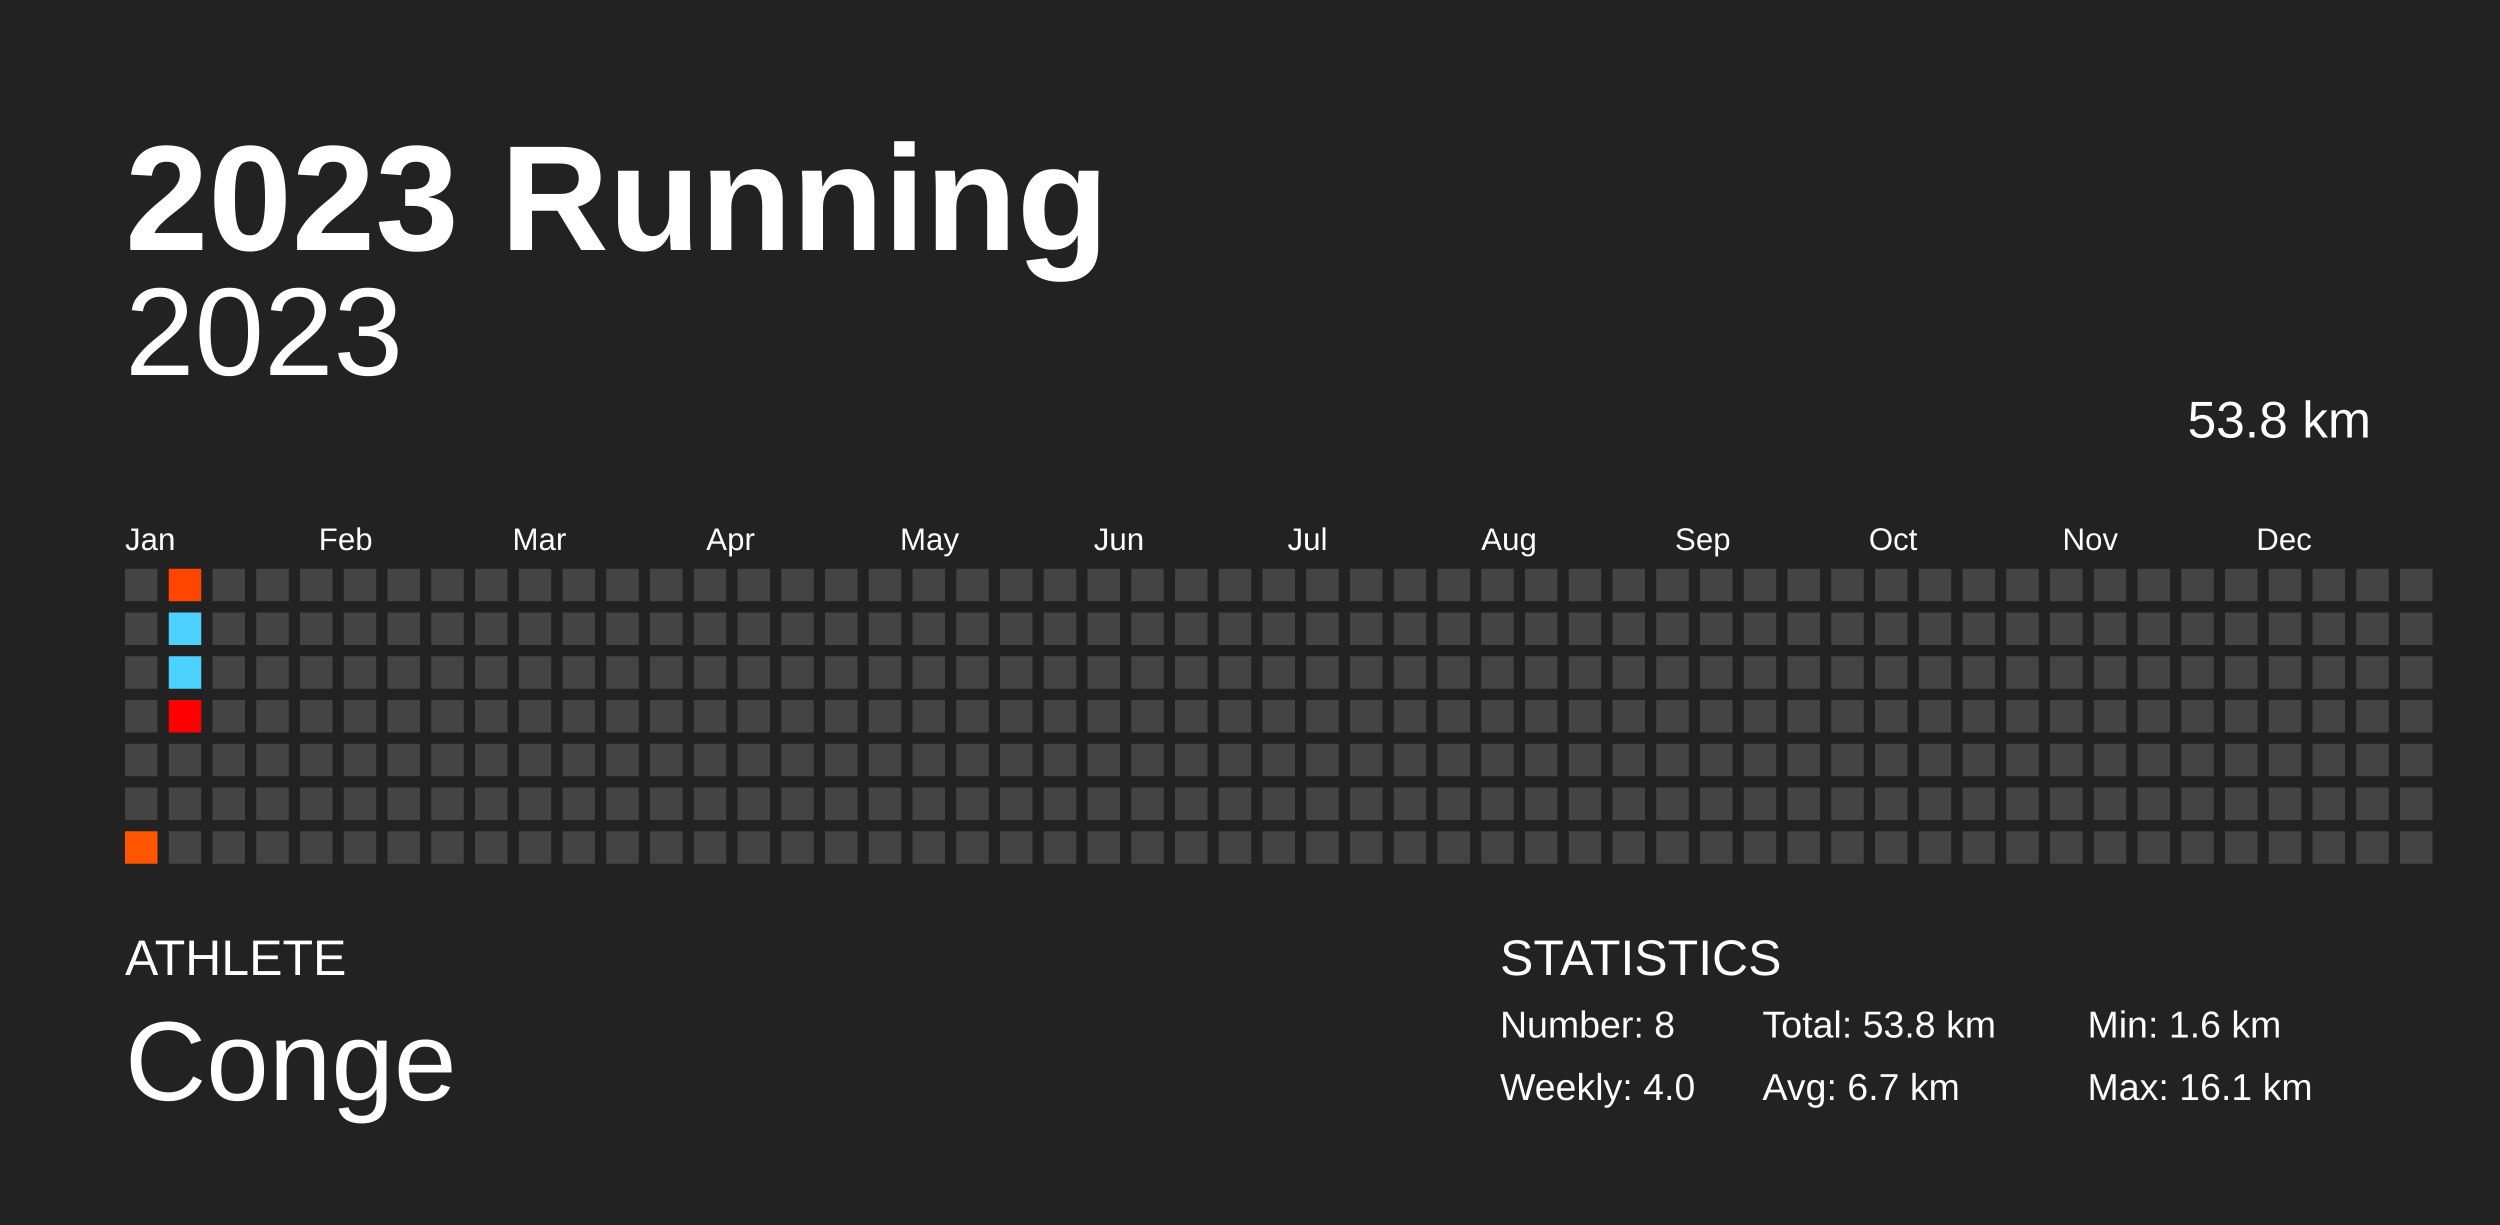
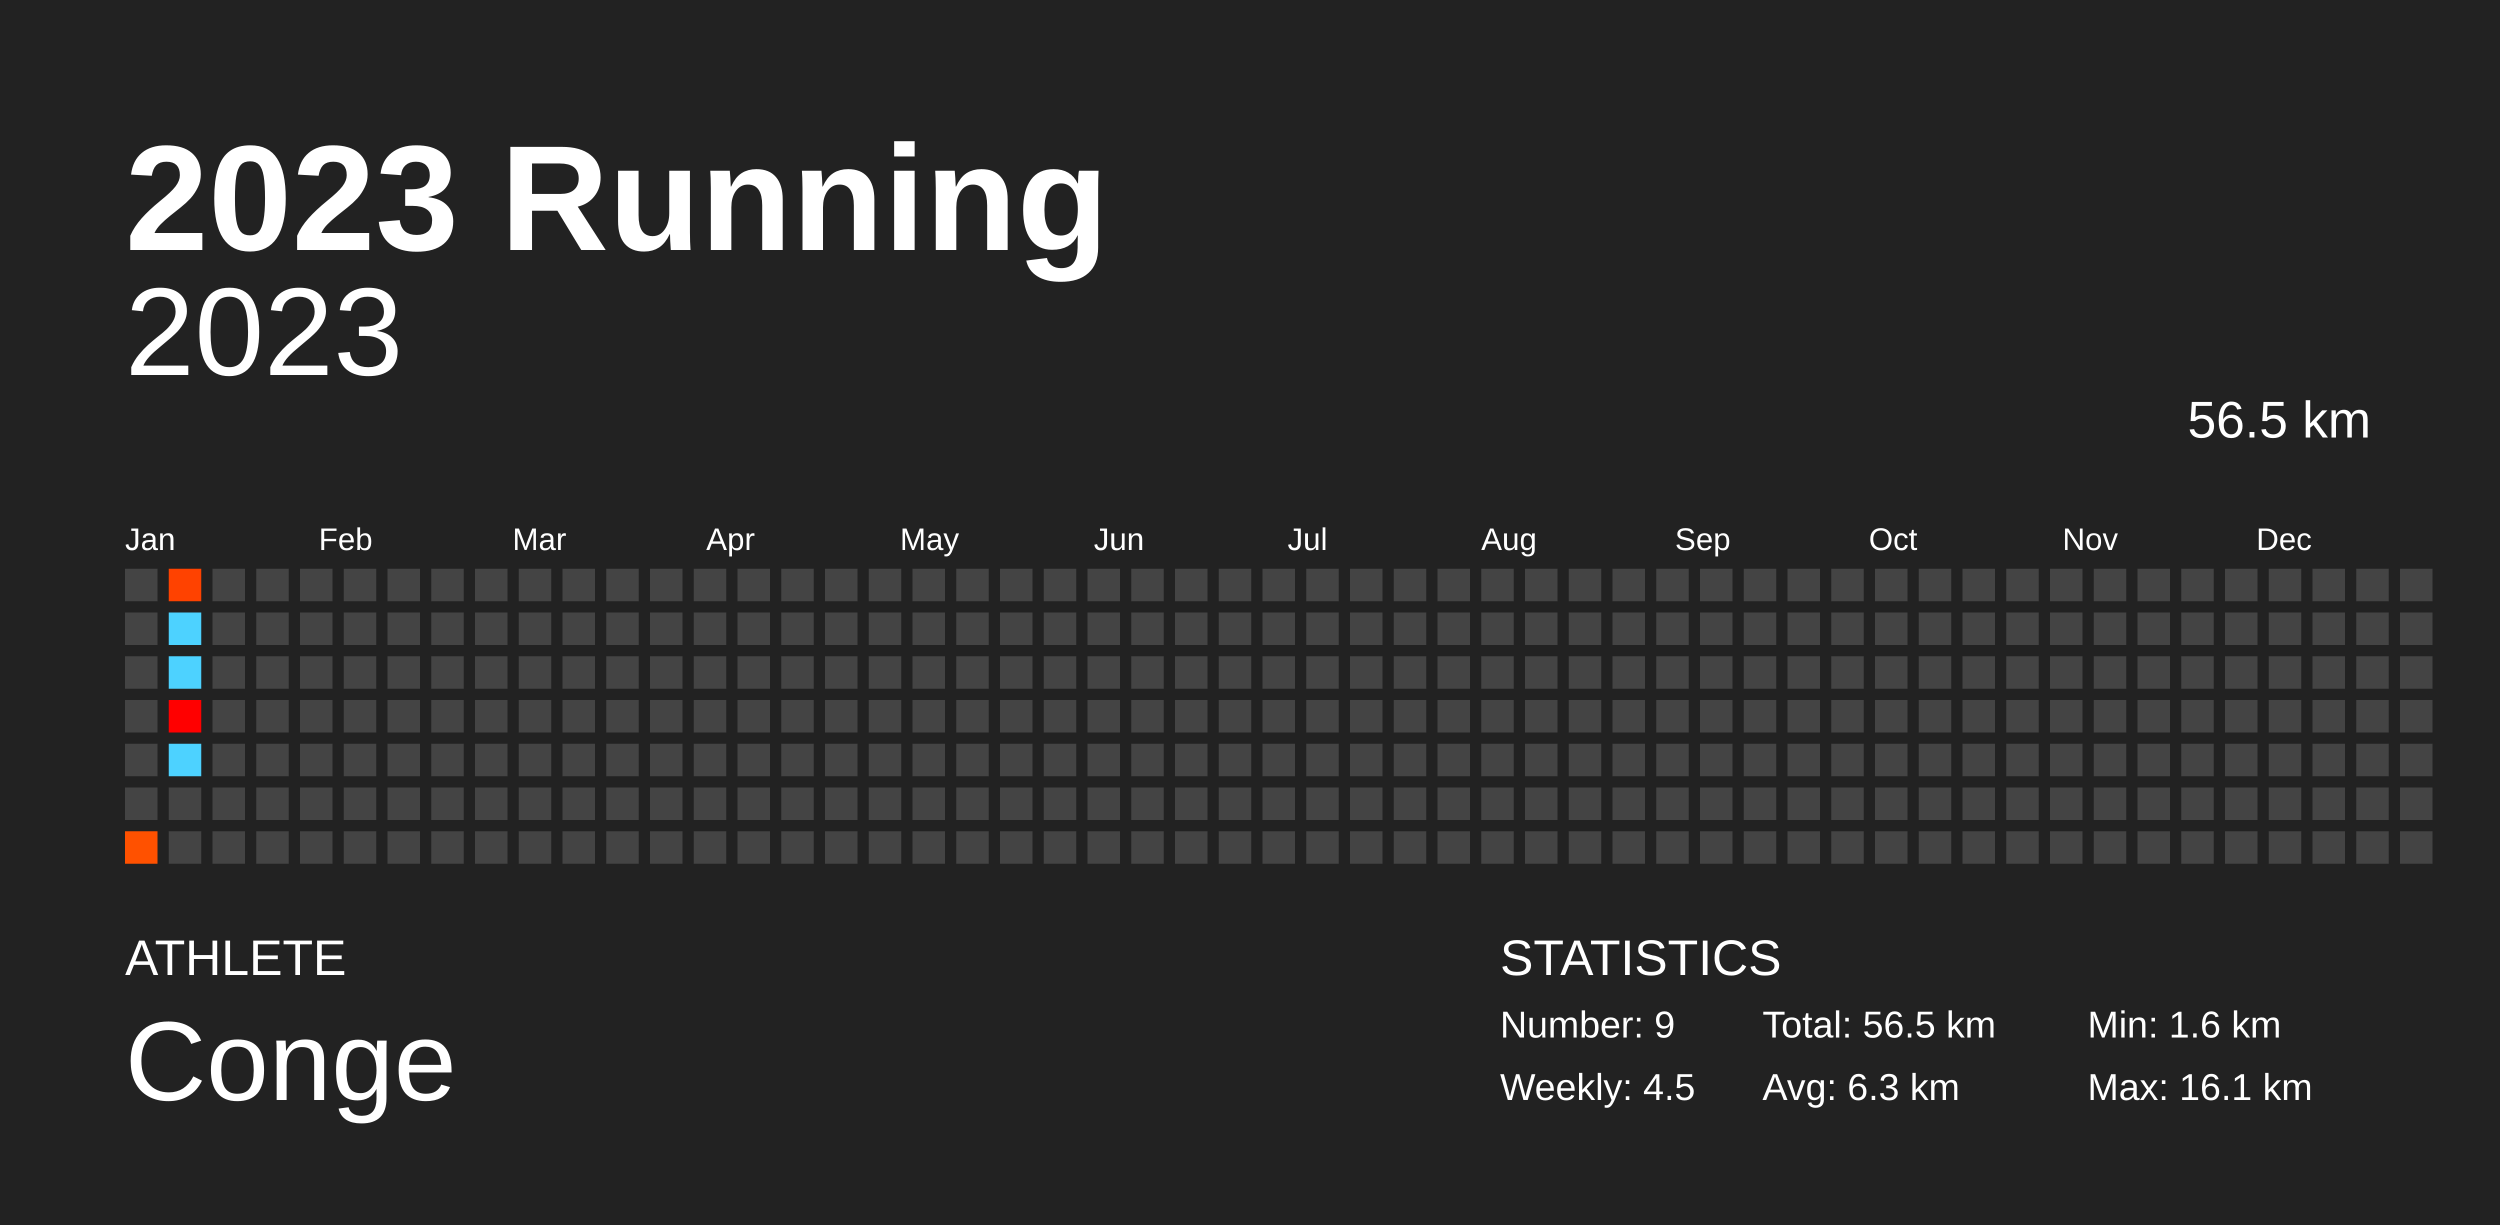
<svg xmlns="http://www.w3.org/2000/svg" baseProfile="full" height="98mm" version="1.1" viewBox="0,0,200,98" width="200mm">
  <defs />
  <rect fill="#222222" height="98" width="200" x="0" y="0" />
  <text fill="#FFFFFF" style="font-size:12px; font-family:Arial; font-weight:bold;" x="10" y="20">2023 Running</text>
  <text fill="#FFFFFF" style="font-size:4px; font-family:Arial" x="10" y="78">ATHLETE</text>
  <text fill="#FFFFFF" style="font-size:9px; font-family:Arial" x="10" y="88">Conge</text>
  <text fill="#FFFFFF" style="font-size:4px; font-family:Arial" x="120" y="78">STATISTICS</text>
-   <text fill="#FFFFFF" style="font-size:3px; font-family:Arial" x="120" y="83">Number: 8</text>
-   <text fill="#FFFFFF" style="font-size:3px; font-family:Arial" x="120" y="88">Weekly: 4.0</text>
-   <text fill="#FFFFFF" style="font-size:3px; font-family:Arial" x="141" y="83">Total: 53.8 km</text>
-   <text fill="#FFFFFF" style="font-size:3px; font-family:Arial" x="141" y="88">Avg: 6.7 km</text>
+   <text fill="#FFFFFF" style="font-size:3px; font-family:Arial" x="120" y="83">Number: 9</text>
+   <text fill="#FFFFFF" style="font-size:3px; font-family:Arial" x="120" y="88">Weekly: 4.5</text>
+   <text fill="#FFFFFF" style="font-size:3px; font-family:Arial" x="141" y="83">Total: 56.5 km</text>
+   <text fill="#FFFFFF" style="font-size:3px; font-family:Arial" x="141" y="88">Avg: 6.3 km</text>
  <text fill="#FFFFFF" style="font-size:3px; font-family:Arial" x="167" y="83">Min: 1.6 km</text>
  <text fill="#FFFFFF" style="font-size:3px; font-family:Arial" x="167" y="88">Max: 16.1 km</text>
  <text alignment-baseline="hanging" fill="#FFFFFF" style="font-size:10.0px; font-family:Arial;" x="10" y="30">2023</text>
-   <text alignment-baseline="hanging" fill="#FFFFFF" style="font-size:4.125px; font-family:Arial;" x="175" y="35">53.8 km</text>
+   <text alignment-baseline="hanging" fill="#FFFFFF" style="font-size:4.125px; font-family:Arial;" x="175" y="35">56.5 km</text>
  <text fill="#FFFFFF" style="font-size:2.5px; font-family:Arial" x="10.0" y="44">Jan</text>
  <text fill="#FFFFFF" style="font-size:2.5px; font-family:Arial" x="25.5" y="44">Feb</text>
  <text fill="#FFFFFF" style="font-size:2.5px; font-family:Arial" x="41.0" y="44">Mar</text>
  <text fill="#FFFFFF" style="font-size:2.5px; font-family:Arial" x="56.5" y="44">Apr</text>
  <text fill="#FFFFFF" style="font-size:2.5px; font-family:Arial" x="72.0" y="44">May</text>
  <text fill="#FFFFFF" style="font-size:2.5px; font-family:Arial" x="87.5" y="44">Jun</text>
  <text fill="#FFFFFF" style="font-size:2.5px; font-family:Arial" x="103.0" y="44">Jul</text>
  <text fill="#FFFFFF" style="font-size:2.5px; font-family:Arial" x="118.5" y="44">Aug</text>
  <text fill="#FFFFFF" style="font-size:2.5px; font-family:Arial" x="134.0" y="44">Sep</text>
  <text fill="#FFFFFF" style="font-size:2.5px; font-family:Arial" x="149.5" y="44">Oct</text>
  <text fill="#FFFFFF" style="font-size:2.5px; font-family:Arial" x="165.0" y="44">Nov</text>
  <text fill="#FFFFFF" style="font-size:2.5px; font-family:Arial" x="180.5" y="44">Dec</text>
  <rect fill="#444444" height="2.6" width="2.6" x="10.0" y="45.5" />
  <rect fill="#444444" height="2.6" width="2.6" x="10.0" y="49.0" />
  <rect fill="#444444" height="2.6" width="2.6" x="10.0" y="52.5" />
  <rect fill="#444444" height="2.6" width="2.6" x="10.0" y="56.0" />
  <rect fill="#444444" height="2.6" width="2.6" x="10.0" y="59.5" />
  <rect fill="#444444" height="2.6" width="2.6" x="10.0" y="63.0" />
-   <rect fill="#ff5500" height="2.6" width="2.6" x="10.0" y="66.5" />
-   <rect fill="#ff4500" height="2.6" width="2.6" x="13.5" y="45.5" />
+   <rect fill="#ff5100" height="2.6" width="2.6" x="10.0" y="66.5" />
+   <rect fill="#ff4200" height="2.6" width="2.6" x="13.5" y="45.5" />
  <rect fill="#4dd2ff" height="2.6" width="2.6" x="13.5" y="49.0" />
  <rect fill="#4dd2ff" height="2.6" width="2.6" x="13.5" y="52.5" />
  <rect fill="#ff0000" height="2.6" width="2.6" x="13.5" y="56.0" />
-   <rect fill="#444444" height="2.6" width="2.6" x="13.5" y="59.5" />
+   <rect fill="#4dd2ff" height="2.6" width="2.6" x="13.5" y="59.5" />
  <rect fill="#444444" height="2.6" width="2.6" x="13.5" y="63.0" />
  <rect fill="#444444" height="2.6" width="2.6" x="13.5" y="66.5" />
  <rect fill="#444444" height="2.6" width="2.6" x="17.0" y="45.5" />
  <rect fill="#444444" height="2.6" width="2.6" x="17.0" y="49.0" />
  <rect fill="#444444" height="2.6" width="2.6" x="17.0" y="52.5" />
  <rect fill="#444444" height="2.6" width="2.6" x="17.0" y="56.0" />
  <rect fill="#444444" height="2.6" width="2.6" x="17.0" y="59.5" />
  <rect fill="#444444" height="2.6" width="2.6" x="17.0" y="63.0" />
  <rect fill="#444444" height="2.6" width="2.6" x="17.0" y="66.5" />
  <rect fill="#444444" height="2.6" width="2.6" x="20.5" y="45.5" />
  <rect fill="#444444" height="2.6" width="2.6" x="20.5" y="49.0" />
  <rect fill="#444444" height="2.6" width="2.6" x="20.5" y="52.5" />
  <rect fill="#444444" height="2.6" width="2.6" x="20.5" y="56.0" />
  <rect fill="#444444" height="2.6" width="2.6" x="20.5" y="59.5" />
  <rect fill="#444444" height="2.6" width="2.6" x="20.5" y="63.0" />
  <rect fill="#444444" height="2.6" width="2.6" x="20.5" y="66.5" />
  <rect fill="#444444" height="2.6" width="2.6" x="24.0" y="45.5" />
  <rect fill="#444444" height="2.6" width="2.6" x="24.0" y="49.0" />
  <rect fill="#444444" height="2.6" width="2.6" x="24.0" y="52.5" />
  <rect fill="#444444" height="2.6" width="2.6" x="24.0" y="56.0" />
  <rect fill="#444444" height="2.6" width="2.6" x="24.0" y="59.5" />
  <rect fill="#444444" height="2.6" width="2.6" x="24.0" y="63.0" />
  <rect fill="#444444" height="2.6" width="2.6" x="24.0" y="66.5" />
  <rect fill="#444444" height="2.6" width="2.6" x="27.5" y="45.5" />
  <rect fill="#444444" height="2.6" width="2.6" x="27.5" y="49.0" />
  <rect fill="#444444" height="2.6" width="2.6" x="27.5" y="52.5" />
  <rect fill="#444444" height="2.6" width="2.6" x="27.5" y="56.0" />
  <rect fill="#444444" height="2.6" width="2.6" x="27.5" y="59.5" />
  <rect fill="#444444" height="2.6" width="2.6" x="27.5" y="63.0" />
  <rect fill="#444444" height="2.6" width="2.6" x="27.5" y="66.5" />
  <rect fill="#444444" height="2.6" width="2.6" x="31.0" y="45.5" />
  <rect fill="#444444" height="2.6" width="2.6" x="31.0" y="49.0" />
  <rect fill="#444444" height="2.6" width="2.6" x="31.0" y="52.5" />
  <rect fill="#444444" height="2.6" width="2.6" x="31.0" y="56.0" />
  <rect fill="#444444" height="2.6" width="2.6" x="31.0" y="59.5" />
  <rect fill="#444444" height="2.6" width="2.6" x="31.0" y="63.0" />
  <rect fill="#444444" height="2.6" width="2.6" x="31.0" y="66.5" />
  <rect fill="#444444" height="2.6" width="2.6" x="34.5" y="45.5" />
  <rect fill="#444444" height="2.6" width="2.6" x="34.5" y="49.0" />
  <rect fill="#444444" height="2.6" width="2.6" x="34.5" y="52.5" />
  <rect fill="#444444" height="2.6" width="2.6" x="34.5" y="56.0" />
  <rect fill="#444444" height="2.6" width="2.6" x="34.5" y="59.5" />
  <rect fill="#444444" height="2.6" width="2.6" x="34.5" y="63.0" />
  <rect fill="#444444" height="2.6" width="2.6" x="34.5" y="66.5" />
  <rect fill="#444444" height="2.6" width="2.6" x="38.0" y="45.5" />
  <rect fill="#444444" height="2.6" width="2.6" x="38.0" y="49.0" />
  <rect fill="#444444" height="2.6" width="2.6" x="38.0" y="52.5" />
  <rect fill="#444444" height="2.6" width="2.6" x="38.0" y="56.0" />
  <rect fill="#444444" height="2.6" width="2.6" x="38.0" y="59.5" />
  <rect fill="#444444" height="2.6" width="2.6" x="38.0" y="63.0" />
  <rect fill="#444444" height="2.6" width="2.6" x="38.0" y="66.5" />
  <rect fill="#444444" height="2.6" width="2.6" x="41.5" y="45.5" />
  <rect fill="#444444" height="2.6" width="2.6" x="41.5" y="49.0" />
  <rect fill="#444444" height="2.6" width="2.6" x="41.5" y="52.5" />
  <rect fill="#444444" height="2.6" width="2.6" x="41.5" y="56.0" />
  <rect fill="#444444" height="2.6" width="2.6" x="41.5" y="59.5" />
  <rect fill="#444444" height="2.6" width="2.6" x="41.5" y="63.0" />
  <rect fill="#444444" height="2.6" width="2.6" x="41.5" y="66.5" />
  <rect fill="#444444" height="2.6" width="2.6" x="45.0" y="45.5" />
  <rect fill="#444444" height="2.6" width="2.6" x="45.0" y="49.0" />
  <rect fill="#444444" height="2.6" width="2.6" x="45.0" y="52.5" />
  <rect fill="#444444" height="2.6" width="2.6" x="45.0" y="56.0" />
  <rect fill="#444444" height="2.6" width="2.6" x="45.0" y="59.5" />
  <rect fill="#444444" height="2.6" width="2.6" x="45.0" y="63.0" />
  <rect fill="#444444" height="2.6" width="2.6" x="45.0" y="66.5" />
  <rect fill="#444444" height="2.6" width="2.6" x="48.5" y="45.5" />
  <rect fill="#444444" height="2.6" width="2.6" x="48.5" y="49.0" />
  <rect fill="#444444" height="2.6" width="2.6" x="48.5" y="52.5" />
  <rect fill="#444444" height="2.6" width="2.6" x="48.5" y="56.0" />
  <rect fill="#444444" height="2.6" width="2.6" x="48.5" y="59.5" />
  <rect fill="#444444" height="2.6" width="2.6" x="48.5" y="63.0" />
  <rect fill="#444444" height="2.6" width="2.6" x="48.5" y="66.5" />
  <rect fill="#444444" height="2.6" width="2.6" x="52.0" y="45.5" />
  <rect fill="#444444" height="2.6" width="2.6" x="52.0" y="49.0" />
  <rect fill="#444444" height="2.6" width="2.6" x="52.0" y="52.5" />
  <rect fill="#444444" height="2.6" width="2.6" x="52.0" y="56.0" />
  <rect fill="#444444" height="2.6" width="2.6" x="52.0" y="59.5" />
  <rect fill="#444444" height="2.6" width="2.6" x="52.0" y="63.0" />
  <rect fill="#444444" height="2.6" width="2.6" x="52.0" y="66.5" />
  <rect fill="#444444" height="2.6" width="2.6" x="55.5" y="45.5" />
  <rect fill="#444444" height="2.6" width="2.6" x="55.5" y="49.0" />
  <rect fill="#444444" height="2.6" width="2.6" x="55.5" y="52.5" />
  <rect fill="#444444" height="2.6" width="2.6" x="55.5" y="56.0" />
  <rect fill="#444444" height="2.6" width="2.6" x="55.5" y="59.5" />
  <rect fill="#444444" height="2.6" width="2.6" x="55.5" y="63.0" />
  <rect fill="#444444" height="2.6" width="2.6" x="55.5" y="66.5" />
  <rect fill="#444444" height="2.6" width="2.6" x="59.0" y="45.5" />
  <rect fill="#444444" height="2.6" width="2.6" x="59.0" y="49.0" />
  <rect fill="#444444" height="2.6" width="2.6" x="59.0" y="52.5" />
  <rect fill="#444444" height="2.6" width="2.6" x="59.0" y="56.0" />
  <rect fill="#444444" height="2.6" width="2.6" x="59.0" y="59.5" />
  <rect fill="#444444" height="2.6" width="2.6" x="59.0" y="63.0" />
  <rect fill="#444444" height="2.6" width="2.6" x="59.0" y="66.5" />
  <rect fill="#444444" height="2.6" width="2.6" x="62.5" y="45.5" />
  <rect fill="#444444" height="2.6" width="2.6" x="62.5" y="49.0" />
  <rect fill="#444444" height="2.6" width="2.6" x="62.5" y="52.5" />
  <rect fill="#444444" height="2.6" width="2.6" x="62.5" y="56.0" />
  <rect fill="#444444" height="2.6" width="2.6" x="62.5" y="59.5" />
  <rect fill="#444444" height="2.6" width="2.6" x="62.5" y="63.0" />
  <rect fill="#444444" height="2.6" width="2.6" x="62.5" y="66.5" />
  <rect fill="#444444" height="2.6" width="2.6" x="66.0" y="45.5" />
  <rect fill="#444444" height="2.6" width="2.6" x="66.0" y="49.0" />
  <rect fill="#444444" height="2.6" width="2.6" x="66.0" y="52.5" />
  <rect fill="#444444" height="2.6" width="2.6" x="66.0" y="56.0" />
  <rect fill="#444444" height="2.6" width="2.6" x="66.0" y="59.5" />
  <rect fill="#444444" height="2.6" width="2.6" x="66.0" y="63.0" />
  <rect fill="#444444" height="2.6" width="2.6" x="66.0" y="66.5" />
  <rect fill="#444444" height="2.6" width="2.6" x="69.5" y="45.5" />
  <rect fill="#444444" height="2.6" width="2.6" x="69.5" y="49.0" />
  <rect fill="#444444" height="2.6" width="2.6" x="69.5" y="52.5" />
  <rect fill="#444444" height="2.6" width="2.6" x="69.5" y="56.0" />
  <rect fill="#444444" height="2.6" width="2.6" x="69.5" y="59.5" />
  <rect fill="#444444" height="2.6" width="2.6" x="69.5" y="63.0" />
  <rect fill="#444444" height="2.6" width="2.6" x="69.5" y="66.5" />
  <rect fill="#444444" height="2.6" width="2.6" x="73.0" y="45.5" />
  <rect fill="#444444" height="2.6" width="2.6" x="73.0" y="49.0" />
  <rect fill="#444444" height="2.6" width="2.6" x="73.0" y="52.5" />
  <rect fill="#444444" height="2.6" width="2.6" x="73.0" y="56.0" />
  <rect fill="#444444" height="2.6" width="2.6" x="73.0" y="59.5" />
  <rect fill="#444444" height="2.6" width="2.6" x="73.0" y="63.0" />
  <rect fill="#444444" height="2.6" width="2.6" x="73.0" y="66.5" />
  <rect fill="#444444" height="2.6" width="2.6" x="76.5" y="45.5" />
  <rect fill="#444444" height="2.6" width="2.6" x="76.5" y="49.0" />
  <rect fill="#444444" height="2.6" width="2.6" x="76.5" y="52.5" />
  <rect fill="#444444" height="2.6" width="2.6" x="76.5" y="56.0" />
  <rect fill="#444444" height="2.6" width="2.6" x="76.5" y="59.5" />
  <rect fill="#444444" height="2.6" width="2.6" x="76.5" y="63.0" />
  <rect fill="#444444" height="2.6" width="2.6" x="76.5" y="66.5" />
  <rect fill="#444444" height="2.6" width="2.6" x="80.0" y="45.5" />
  <rect fill="#444444" height="2.6" width="2.6" x="80.0" y="49.0" />
  <rect fill="#444444" height="2.6" width="2.6" x="80.0" y="52.5" />
  <rect fill="#444444" height="2.6" width="2.6" x="80.0" y="56.0" />
  <rect fill="#444444" height="2.6" width="2.6" x="80.0" y="59.5" />
  <rect fill="#444444" height="2.6" width="2.6" x="80.0" y="63.0" />
  <rect fill="#444444" height="2.6" width="2.6" x="80.0" y="66.5" />
  <rect fill="#444444" height="2.6" width="2.6" x="83.5" y="45.5" />
  <rect fill="#444444" height="2.6" width="2.6" x="83.5" y="49.0" />
  <rect fill="#444444" height="2.6" width="2.6" x="83.5" y="52.5" />
  <rect fill="#444444" height="2.6" width="2.6" x="83.5" y="56.0" />
  <rect fill="#444444" height="2.6" width="2.6" x="83.5" y="59.5" />
  <rect fill="#444444" height="2.6" width="2.6" x="83.5" y="63.0" />
  <rect fill="#444444" height="2.6" width="2.6" x="83.5" y="66.5" />
  <rect fill="#444444" height="2.6" width="2.6" x="87.0" y="45.5" />
  <rect fill="#444444" height="2.6" width="2.6" x="87.0" y="49.0" />
  <rect fill="#444444" height="2.6" width="2.6" x="87.0" y="52.5" />
  <rect fill="#444444" height="2.6" width="2.6" x="87.0" y="56.0" />
  <rect fill="#444444" height="2.6" width="2.6" x="87.0" y="59.5" />
  <rect fill="#444444" height="2.6" width="2.6" x="87.0" y="63.0" />
  <rect fill="#444444" height="2.6" width="2.6" x="87.0" y="66.5" />
  <rect fill="#444444" height="2.6" width="2.6" x="90.5" y="45.5" />
  <rect fill="#444444" height="2.6" width="2.6" x="90.5" y="49.0" />
  <rect fill="#444444" height="2.6" width="2.6" x="90.5" y="52.5" />
  <rect fill="#444444" height="2.6" width="2.6" x="90.5" y="56.0" />
  <rect fill="#444444" height="2.6" width="2.6" x="90.5" y="59.5" />
  <rect fill="#444444" height="2.6" width="2.6" x="90.5" y="63.0" />
  <rect fill="#444444" height="2.6" width="2.6" x="90.5" y="66.5" />
  <rect fill="#444444" height="2.6" width="2.6" x="94.0" y="45.5" />
  <rect fill="#444444" height="2.6" width="2.6" x="94.0" y="49.0" />
  <rect fill="#444444" height="2.6" width="2.6" x="94.0" y="52.5" />
  <rect fill="#444444" height="2.6" width="2.6" x="94.0" y="56.0" />
  <rect fill="#444444" height="2.6" width="2.6" x="94.0" y="59.5" />
  <rect fill="#444444" height="2.6" width="2.6" x="94.0" y="63.0" />
  <rect fill="#444444" height="2.6" width="2.6" x="94.0" y="66.5" />
  <rect fill="#444444" height="2.6" width="2.6" x="97.5" y="45.5" />
  <rect fill="#444444" height="2.6" width="2.6" x="97.5" y="49.0" />
  <rect fill="#444444" height="2.6" width="2.6" x="97.5" y="52.5" />
  <rect fill="#444444" height="2.6" width="2.6" x="97.5" y="56.0" />
  <rect fill="#444444" height="2.6" width="2.6" x="97.5" y="59.5" />
  <rect fill="#444444" height="2.6" width="2.6" x="97.5" y="63.0" />
  <rect fill="#444444" height="2.6" width="2.6" x="97.5" y="66.5" />
  <rect fill="#444444" height="2.6" width="2.6" x="101.0" y="45.5" />
  <rect fill="#444444" height="2.6" width="2.6" x="101.0" y="49.0" />
  <rect fill="#444444" height="2.6" width="2.6" x="101.0" y="52.5" />
  <rect fill="#444444" height="2.6" width="2.6" x="101.0" y="56.0" />
  <rect fill="#444444" height="2.6" width="2.6" x="101.0" y="59.5" />
  <rect fill="#444444" height="2.6" width="2.6" x="101.0" y="63.0" />
  <rect fill="#444444" height="2.6" width="2.6" x="101.0" y="66.5" />
  <rect fill="#444444" height="2.6" width="2.6" x="104.5" y="45.5" />
  <rect fill="#444444" height="2.6" width="2.6" x="104.5" y="49.0" />
  <rect fill="#444444" height="2.6" width="2.6" x="104.5" y="52.5" />
  <rect fill="#444444" height="2.6" width="2.6" x="104.5" y="56.0" />
  <rect fill="#444444" height="2.6" width="2.6" x="104.5" y="59.5" />
  <rect fill="#444444" height="2.6" width="2.6" x="104.5" y="63.0" />
  <rect fill="#444444" height="2.6" width="2.6" x="104.5" y="66.5" />
  <rect fill="#444444" height="2.6" width="2.6" x="108.0" y="45.5" />
  <rect fill="#444444" height="2.6" width="2.6" x="108.0" y="49.0" />
  <rect fill="#444444" height="2.6" width="2.6" x="108.0" y="52.5" />
  <rect fill="#444444" height="2.6" width="2.6" x="108.0" y="56.0" />
  <rect fill="#444444" height="2.6" width="2.6" x="108.0" y="59.5" />
  <rect fill="#444444" height="2.6" width="2.6" x="108.0" y="63.0" />
  <rect fill="#444444" height="2.6" width="2.6" x="108.0" y="66.5" />
  <rect fill="#444444" height="2.6" width="2.6" x="111.5" y="45.5" />
  <rect fill="#444444" height="2.6" width="2.6" x="111.5" y="49.0" />
  <rect fill="#444444" height="2.6" width="2.6" x="111.5" y="52.5" />
  <rect fill="#444444" height="2.6" width="2.6" x="111.5" y="56.0" />
  <rect fill="#444444" height="2.6" width="2.6" x="111.5" y="59.5" />
  <rect fill="#444444" height="2.6" width="2.6" x="111.5" y="63.0" />
  <rect fill="#444444" height="2.6" width="2.6" x="111.5" y="66.5" />
  <rect fill="#444444" height="2.6" width="2.6" x="115.0" y="45.5" />
  <rect fill="#444444" height="2.6" width="2.6" x="115.0" y="49.0" />
  <rect fill="#444444" height="2.6" width="2.6" x="115.0" y="52.5" />
  <rect fill="#444444" height="2.6" width="2.6" x="115.0" y="56.0" />
  <rect fill="#444444" height="2.6" width="2.6" x="115.0" y="59.5" />
  <rect fill="#444444" height="2.6" width="2.6" x="115.0" y="63.0" />
  <rect fill="#444444" height="2.6" width="2.6" x="115.0" y="66.5" />
  <rect fill="#444444" height="2.6" width="2.6" x="118.5" y="45.5" />
  <rect fill="#444444" height="2.6" width="2.6" x="118.5" y="49.0" />
  <rect fill="#444444" height="2.6" width="2.6" x="118.5" y="52.5" />
  <rect fill="#444444" height="2.6" width="2.6" x="118.5" y="56.0" />
  <rect fill="#444444" height="2.6" width="2.6" x="118.5" y="59.5" />
  <rect fill="#444444" height="2.6" width="2.6" x="118.5" y="63.0" />
  <rect fill="#444444" height="2.6" width="2.6" x="118.5" y="66.5" />
  <rect fill="#444444" height="2.6" width="2.6" x="122.0" y="45.5" />
  <rect fill="#444444" height="2.6" width="2.6" x="122.0" y="49.0" />
  <rect fill="#444444" height="2.6" width="2.6" x="122.0" y="52.5" />
  <rect fill="#444444" height="2.6" width="2.6" x="122.0" y="56.0" />
  <rect fill="#444444" height="2.6" width="2.6" x="122.0" y="59.5" />
  <rect fill="#444444" height="2.6" width="2.6" x="122.0" y="63.0" />
  <rect fill="#444444" height="2.6" width="2.6" x="122.0" y="66.5" />
  <rect fill="#444444" height="2.6" width="2.6" x="125.5" y="45.5" />
  <rect fill="#444444" height="2.6" width="2.6" x="125.5" y="49.0" />
  <rect fill="#444444" height="2.6" width="2.6" x="125.5" y="52.5" />
  <rect fill="#444444" height="2.6" width="2.6" x="125.5" y="56.0" />
  <rect fill="#444444" height="2.6" width="2.6" x="125.5" y="59.5" />
  <rect fill="#444444" height="2.6" width="2.6" x="125.5" y="63.0" />
  <rect fill="#444444" height="2.6" width="2.6" x="125.5" y="66.5" />
  <rect fill="#444444" height="2.6" width="2.6" x="129.0" y="45.5" />
  <rect fill="#444444" height="2.6" width="2.6" x="129.0" y="49.0" />
  <rect fill="#444444" height="2.6" width="2.6" x="129.0" y="52.5" />
  <rect fill="#444444" height="2.6" width="2.6" x="129.0" y="56.0" />
  <rect fill="#444444" height="2.6" width="2.6" x="129.0" y="59.5" />
  <rect fill="#444444" height="2.6" width="2.6" x="129.0" y="63.0" />
  <rect fill="#444444" height="2.6" width="2.6" x="129.0" y="66.5" />
  <rect fill="#444444" height="2.6" width="2.6" x="132.5" y="45.5" />
  <rect fill="#444444" height="2.6" width="2.6" x="132.5" y="49.0" />
  <rect fill="#444444" height="2.6" width="2.6" x="132.5" y="52.5" />
  <rect fill="#444444" height="2.6" width="2.6" x="132.5" y="56.0" />
  <rect fill="#444444" height="2.6" width="2.6" x="132.5" y="59.5" />
  <rect fill="#444444" height="2.6" width="2.6" x="132.5" y="63.0" />
  <rect fill="#444444" height="2.6" width="2.6" x="132.5" y="66.5" />
  <rect fill="#444444" height="2.6" width="2.6" x="136.0" y="45.5" />
  <rect fill="#444444" height="2.6" width="2.6" x="136.0" y="49.0" />
  <rect fill="#444444" height="2.6" width="2.6" x="136.0" y="52.5" />
  <rect fill="#444444" height="2.6" width="2.6" x="136.0" y="56.0" />
  <rect fill="#444444" height="2.6" width="2.6" x="136.0" y="59.5" />
  <rect fill="#444444" height="2.6" width="2.6" x="136.0" y="63.0" />
  <rect fill="#444444" height="2.6" width="2.6" x="136.0" y="66.5" />
  <rect fill="#444444" height="2.6" width="2.6" x="139.5" y="45.5" />
  <rect fill="#444444" height="2.6" width="2.6" x="139.5" y="49.0" />
  <rect fill="#444444" height="2.6" width="2.6" x="139.5" y="52.5" />
  <rect fill="#444444" height="2.6" width="2.6" x="139.5" y="56.0" />
  <rect fill="#444444" height="2.6" width="2.6" x="139.5" y="59.5" />
  <rect fill="#444444" height="2.6" width="2.6" x="139.5" y="63.0" />
  <rect fill="#444444" height="2.6" width="2.6" x="139.5" y="66.5" />
  <rect fill="#444444" height="2.6" width="2.6" x="143.0" y="45.5" />
  <rect fill="#444444" height="2.6" width="2.6" x="143.0" y="49.0" />
  <rect fill="#444444" height="2.6" width="2.6" x="143.0" y="52.5" />
  <rect fill="#444444" height="2.6" width="2.6" x="143.0" y="56.0" />
  <rect fill="#444444" height="2.6" width="2.6" x="143.0" y="59.5" />
  <rect fill="#444444" height="2.6" width="2.6" x="143.0" y="63.0" />
  <rect fill="#444444" height="2.6" width="2.6" x="143.0" y="66.5" />
  <rect fill="#444444" height="2.6" width="2.6" x="146.5" y="45.5" />
  <rect fill="#444444" height="2.6" width="2.6" x="146.5" y="49.0" />
  <rect fill="#444444" height="2.6" width="2.6" x="146.5" y="52.5" />
  <rect fill="#444444" height="2.6" width="2.6" x="146.5" y="56.0" />
  <rect fill="#444444" height="2.6" width="2.6" x="146.5" y="59.5" />
  <rect fill="#444444" height="2.6" width="2.6" x="146.5" y="63.0" />
  <rect fill="#444444" height="2.6" width="2.6" x="146.5" y="66.5" />
  <rect fill="#444444" height="2.6" width="2.6" x="150.0" y="45.5" />
  <rect fill="#444444" height="2.6" width="2.6" x="150.0" y="49.0" />
  <rect fill="#444444" height="2.6" width="2.6" x="150.0" y="52.5" />
  <rect fill="#444444" height="2.6" width="2.6" x="150.0" y="56.0" />
  <rect fill="#444444" height="2.6" width="2.6" x="150.0" y="59.5" />
  <rect fill="#444444" height="2.6" width="2.6" x="150.0" y="63.0" />
  <rect fill="#444444" height="2.6" width="2.6" x="150.0" y="66.5" />
  <rect fill="#444444" height="2.6" width="2.6" x="153.5" y="45.5" />
  <rect fill="#444444" height="2.6" width="2.6" x="153.5" y="49.0" />
  <rect fill="#444444" height="2.6" width="2.6" x="153.5" y="52.5" />
  <rect fill="#444444" height="2.6" width="2.6" x="153.5" y="56.0" />
  <rect fill="#444444" height="2.6" width="2.6" x="153.5" y="59.5" />
  <rect fill="#444444" height="2.6" width="2.6" x="153.5" y="63.0" />
  <rect fill="#444444" height="2.6" width="2.6" x="153.5" y="66.5" />
  <rect fill="#444444" height="2.6" width="2.6" x="157.0" y="45.5" />
  <rect fill="#444444" height="2.6" width="2.6" x="157.0" y="49.0" />
  <rect fill="#444444" height="2.6" width="2.6" x="157.0" y="52.5" />
  <rect fill="#444444" height="2.6" width="2.6" x="157.0" y="56.0" />
  <rect fill="#444444" height="2.6" width="2.6" x="157.0" y="59.5" />
  <rect fill="#444444" height="2.6" width="2.6" x="157.0" y="63.0" />
  <rect fill="#444444" height="2.6" width="2.6" x="157.0" y="66.5" />
  <rect fill="#444444" height="2.6" width="2.6" x="160.5" y="45.5" />
  <rect fill="#444444" height="2.6" width="2.6" x="160.5" y="49.0" />
  <rect fill="#444444" height="2.6" width="2.6" x="160.5" y="52.5" />
  <rect fill="#444444" height="2.6" width="2.6" x="160.5" y="56.0" />
  <rect fill="#444444" height="2.6" width="2.6" x="160.5" y="59.5" />
  <rect fill="#444444" height="2.6" width="2.6" x="160.5" y="63.0" />
  <rect fill="#444444" height="2.6" width="2.6" x="160.5" y="66.5" />
  <rect fill="#444444" height="2.6" width="2.6" x="164.0" y="45.5" />
  <rect fill="#444444" height="2.6" width="2.6" x="164.0" y="49.0" />
  <rect fill="#444444" height="2.6" width="2.6" x="164.0" y="52.5" />
  <rect fill="#444444" height="2.6" width="2.6" x="164.0" y="56.0" />
  <rect fill="#444444" height="2.6" width="2.6" x="164.0" y="59.5" />
  <rect fill="#444444" height="2.6" width="2.6" x="164.0" y="63.0" />
  <rect fill="#444444" height="2.6" width="2.6" x="164.0" y="66.5" />
  <rect fill="#444444" height="2.6" width="2.6" x="167.5" y="45.5" />
  <rect fill="#444444" height="2.6" width="2.6" x="167.5" y="49.0" />
  <rect fill="#444444" height="2.6" width="2.6" x="167.5" y="52.5" />
  <rect fill="#444444" height="2.6" width="2.6" x="167.5" y="56.0" />
  <rect fill="#444444" height="2.6" width="2.6" x="167.5" y="59.5" />
  <rect fill="#444444" height="2.6" width="2.6" x="167.5" y="63.0" />
  <rect fill="#444444" height="2.6" width="2.6" x="167.5" y="66.5" />
  <rect fill="#444444" height="2.6" width="2.6" x="171.0" y="45.5" />
  <rect fill="#444444" height="2.6" width="2.6" x="171.0" y="49.0" />
  <rect fill="#444444" height="2.6" width="2.6" x="171.0" y="52.5" />
  <rect fill="#444444" height="2.6" width="2.6" x="171.0" y="56.0" />
  <rect fill="#444444" height="2.6" width="2.6" x="171.0" y="59.5" />
  <rect fill="#444444" height="2.6" width="2.6" x="171.0" y="63.0" />
  <rect fill="#444444" height="2.6" width="2.6" x="171.0" y="66.5" />
  <rect fill="#444444" height="2.6" width="2.6" x="174.5" y="45.5" />
  <rect fill="#444444" height="2.6" width="2.6" x="174.5" y="49.0" />
  <rect fill="#444444" height="2.6" width="2.6" x="174.5" y="52.5" />
  <rect fill="#444444" height="2.6" width="2.6" x="174.5" y="56.0" />
  <rect fill="#444444" height="2.6" width="2.6" x="174.5" y="59.5" />
  <rect fill="#444444" height="2.6" width="2.6" x="174.5" y="63.0" />
  <rect fill="#444444" height="2.6" width="2.6" x="174.5" y="66.5" />
  <rect fill="#444444" height="2.6" width="2.6" x="178.0" y="45.5" />
  <rect fill="#444444" height="2.6" width="2.6" x="178.0" y="49.0" />
  <rect fill="#444444" height="2.6" width="2.6" x="178.0" y="52.5" />
  <rect fill="#444444" height="2.6" width="2.6" x="178.0" y="56.0" />
  <rect fill="#444444" height="2.6" width="2.6" x="178.0" y="59.5" />
  <rect fill="#444444" height="2.6" width="2.6" x="178.0" y="63.0" />
  <rect fill="#444444" height="2.6" width="2.6" x="178.0" y="66.5" />
  <rect fill="#444444" height="2.6" width="2.6" x="181.5" y="45.5" />
  <rect fill="#444444" height="2.6" width="2.6" x="181.5" y="49.0" />
  <rect fill="#444444" height="2.6" width="2.6" x="181.5" y="52.5" />
  <rect fill="#444444" height="2.6" width="2.6" x="181.5" y="56.0" />
  <rect fill="#444444" height="2.6" width="2.6" x="181.5" y="59.5" />
  <rect fill="#444444" height="2.6" width="2.6" x="181.5" y="63.0" />
  <rect fill="#444444" height="2.6" width="2.6" x="181.5" y="66.5" />
  <rect fill="#444444" height="2.6" width="2.6" x="185.0" y="45.5" />
  <rect fill="#444444" height="2.6" width="2.6" x="185.0" y="49.0" />
  <rect fill="#444444" height="2.6" width="2.6" x="185.0" y="52.5" />
  <rect fill="#444444" height="2.6" width="2.6" x="185.0" y="56.0" />
  <rect fill="#444444" height="2.6" width="2.6" x="185.0" y="59.5" />
  <rect fill="#444444" height="2.6" width="2.6" x="185.0" y="63.0" />
  <rect fill="#444444" height="2.6" width="2.6" x="185.0" y="66.5" />
  <rect fill="#444444" height="2.6" width="2.6" x="188.5" y="45.5" />
  <rect fill="#444444" height="2.6" width="2.6" x="188.5" y="49.0" />
  <rect fill="#444444" height="2.6" width="2.6" x="188.5" y="52.5" />
  <rect fill="#444444" height="2.6" width="2.6" x="188.5" y="56.0" />
  <rect fill="#444444" height="2.6" width="2.6" x="188.5" y="59.5" />
  <rect fill="#444444" height="2.6" width="2.6" x="188.5" y="63.0" />
  <rect fill="#444444" height="2.6" width="2.6" x="188.5" y="66.5" />
  <rect fill="#444444" height="2.6" width="2.6" x="192.0" y="45.5" />
  <rect fill="#444444" height="2.6" width="2.6" x="192.0" y="49.0" />
  <rect fill="#444444" height="2.6" width="2.6" x="192.0" y="52.5" />
  <rect fill="#444444" height="2.6" width="2.6" x="192.0" y="56.0" />
  <rect fill="#444444" height="2.6" width="2.6" x="192.0" y="59.5" />
  <rect fill="#444444" height="2.6" width="2.6" x="192.0" y="63.0" />
  <rect fill="#444444" height="2.6" width="2.6" x="192.0" y="66.5" />
</svg>
